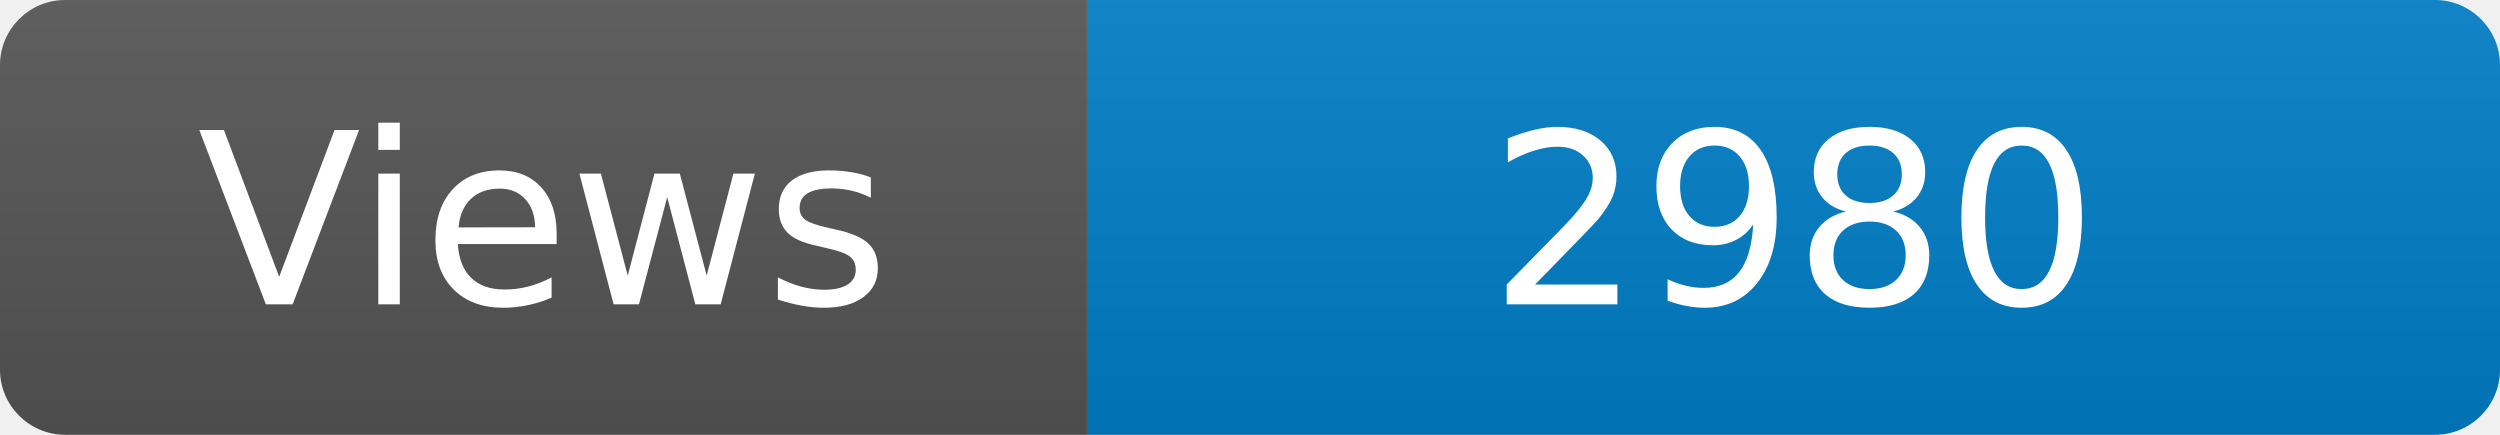
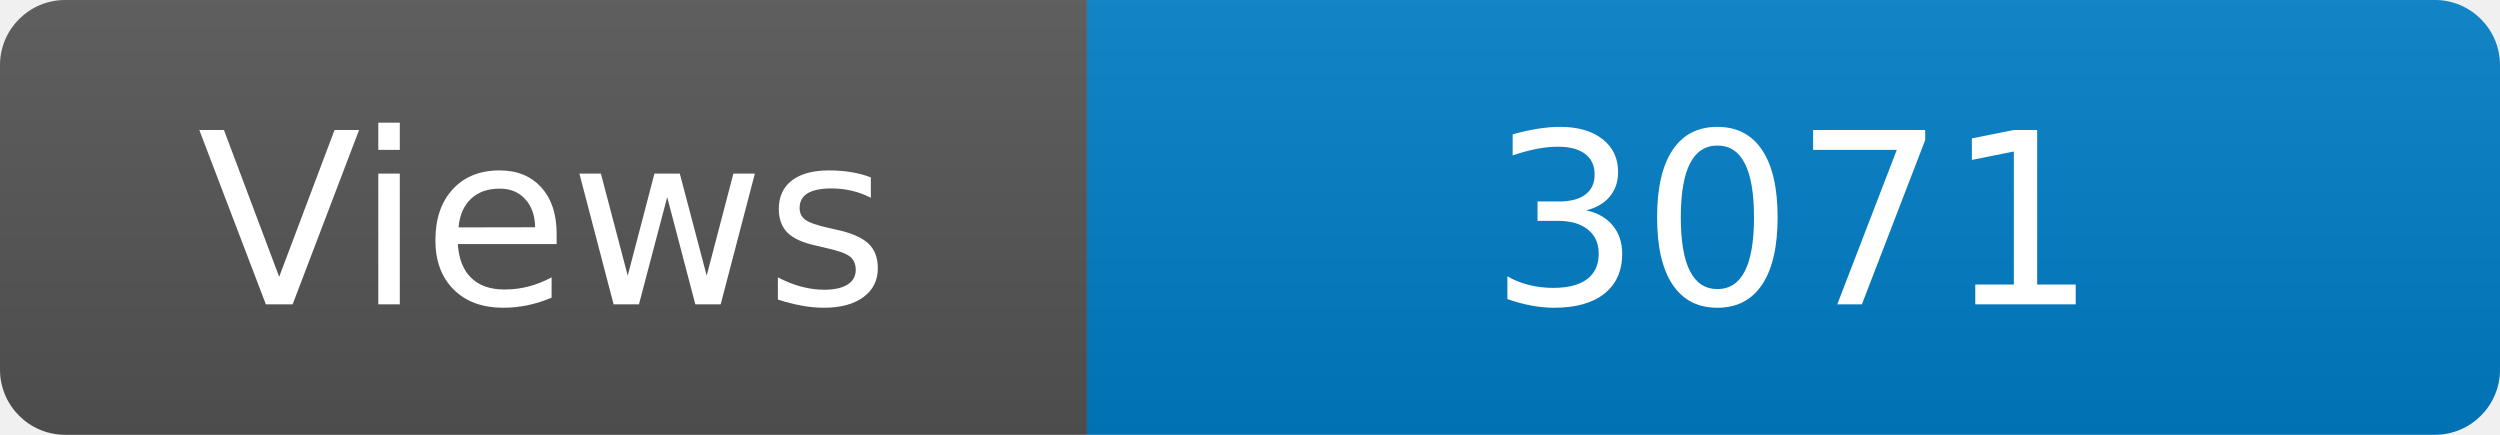
<svg xmlns="http://www.w3.org/2000/svg" width="115" height="20" role="img" aria-label="Maintained?: yes">
  <linearGradient id="s" x2="0" y2="100%">
    <stop offset="0" stop-color="#bbb" stop-opacity=".1" />
    <stop offset="1" stop-opacity=".1" />
  </linearGradient>
  <clipPath id="r">
    <rect width="115" height="20" rx="3" fill="#fff" />
  </clipPath>
  <g clip-path="url(#r)">
    <rect width="50" height="20" fill="#555" />
    <rect x="50" width="160" height="20" fill="#007ec6" />
    <rect width="115" height="20" fill="url(#s)" />
  </g>
  <g fill="#fff" text-anchor="middle" font-family="Verdana,Geneva,DejaVu Sans,sans-serif" font-size="110">
    <text x="250" y="140" transform="scale(.1)" fill="#fff">Views</text>
-     <text x="825" y="140" transform="scale(.1)" fill="#fff">2980</text>
+     <text x="825" y="140" transform="scale(.1)" fill="#fff">3071</text>
  </g>
</svg>
